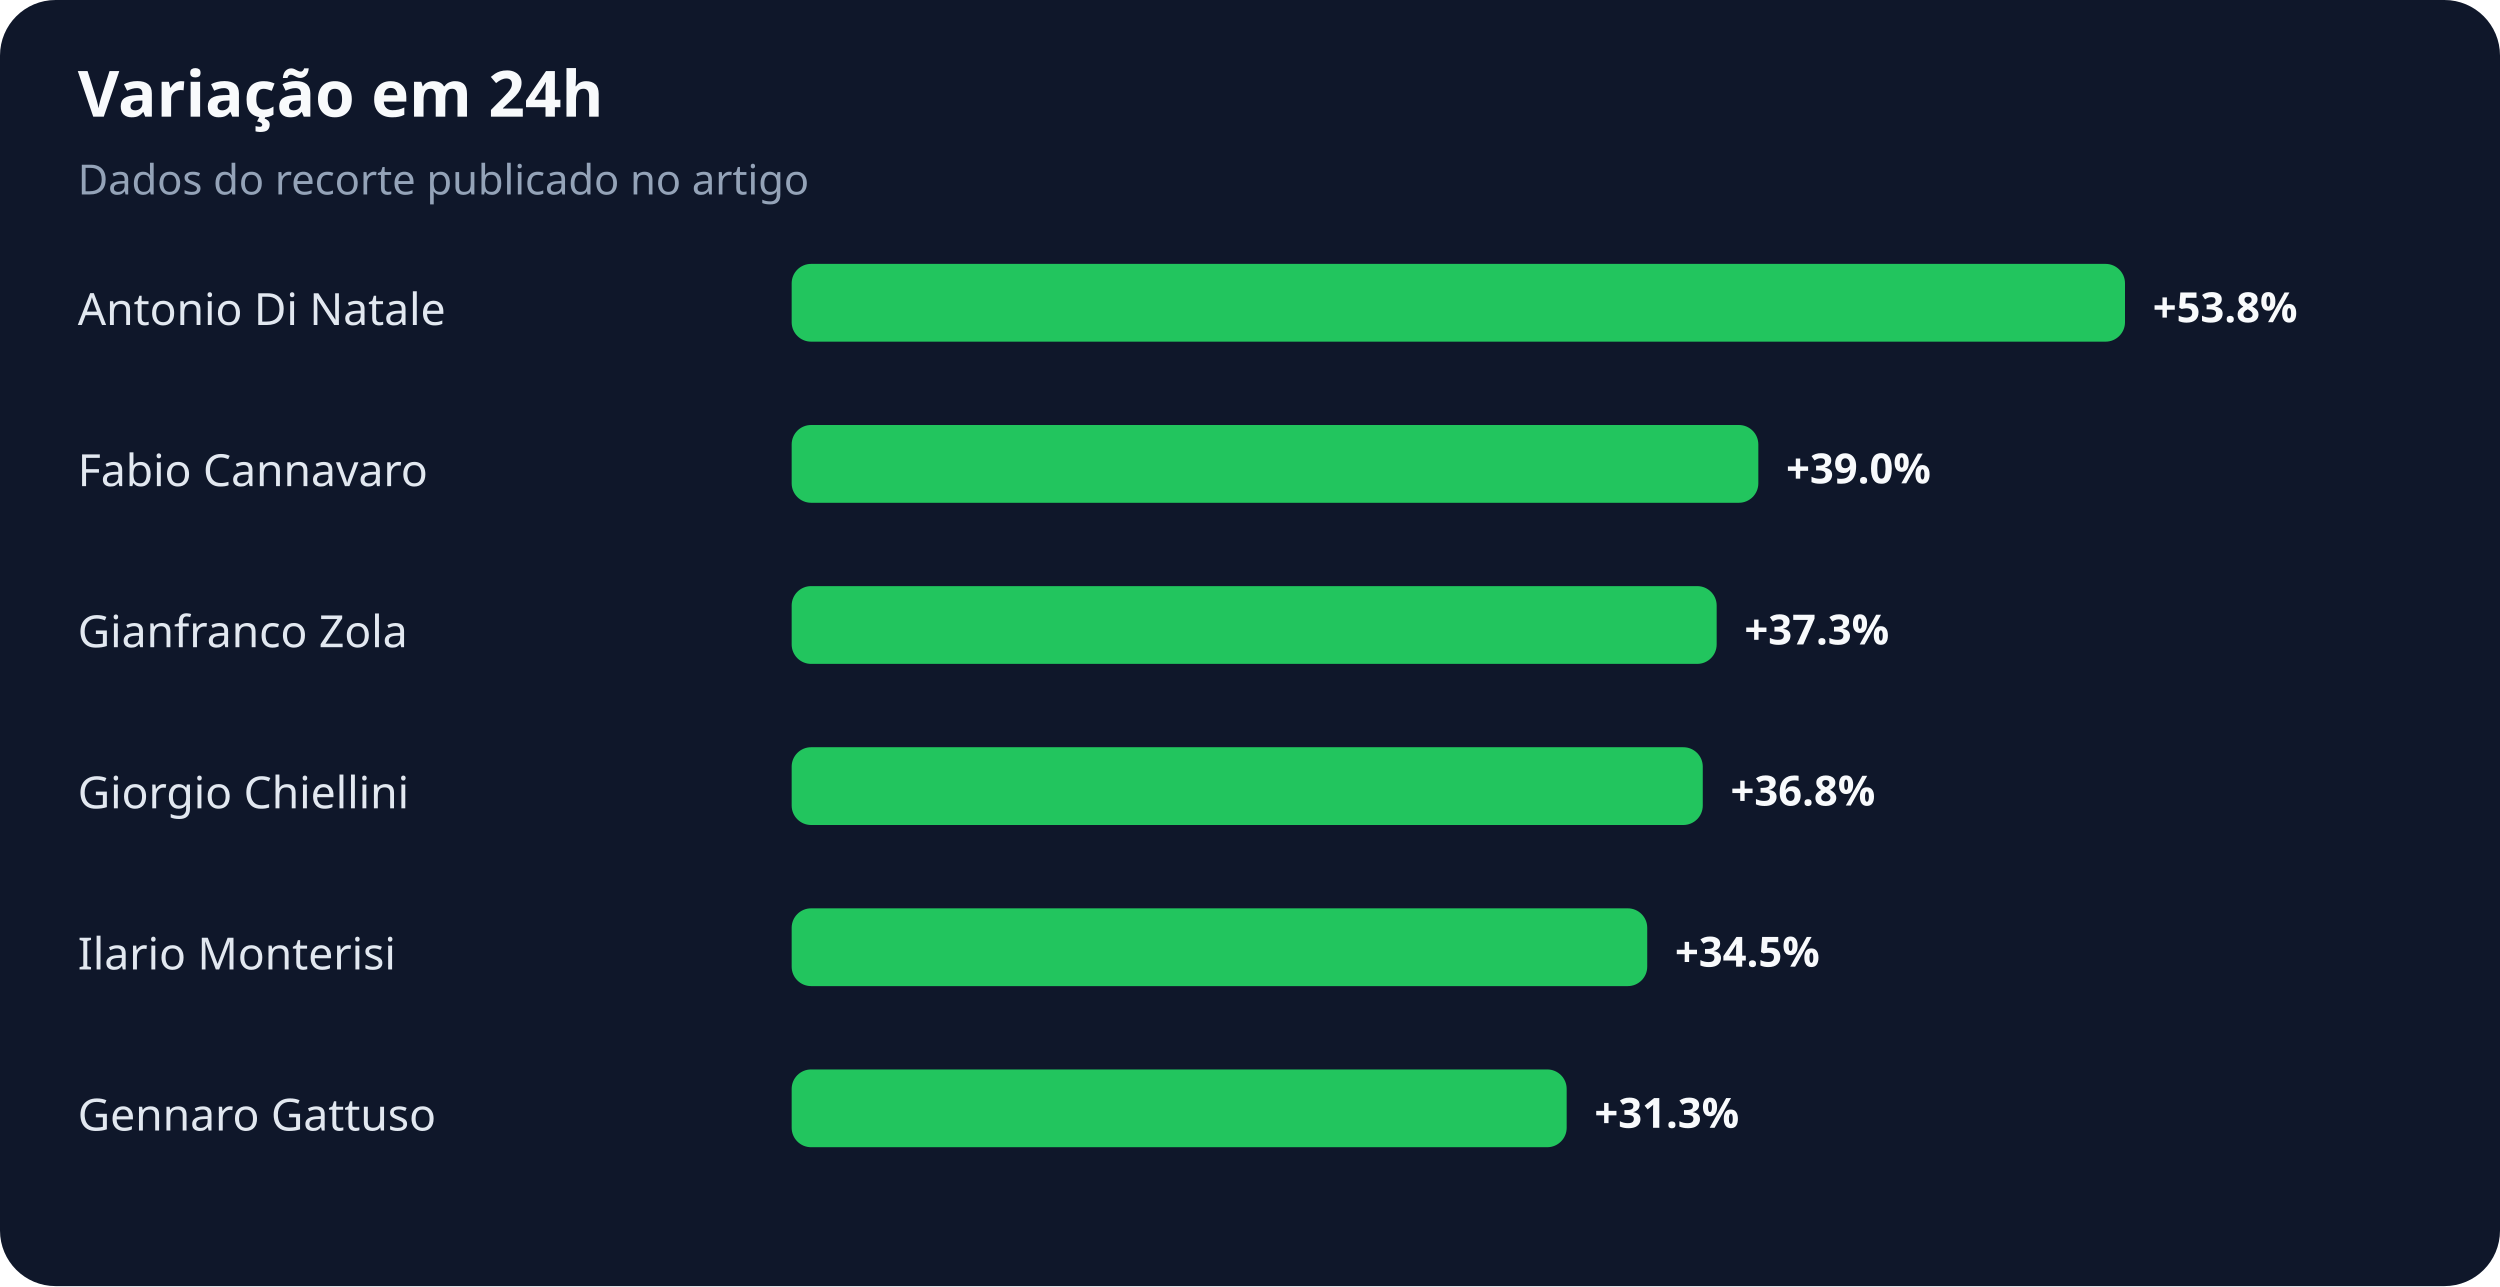
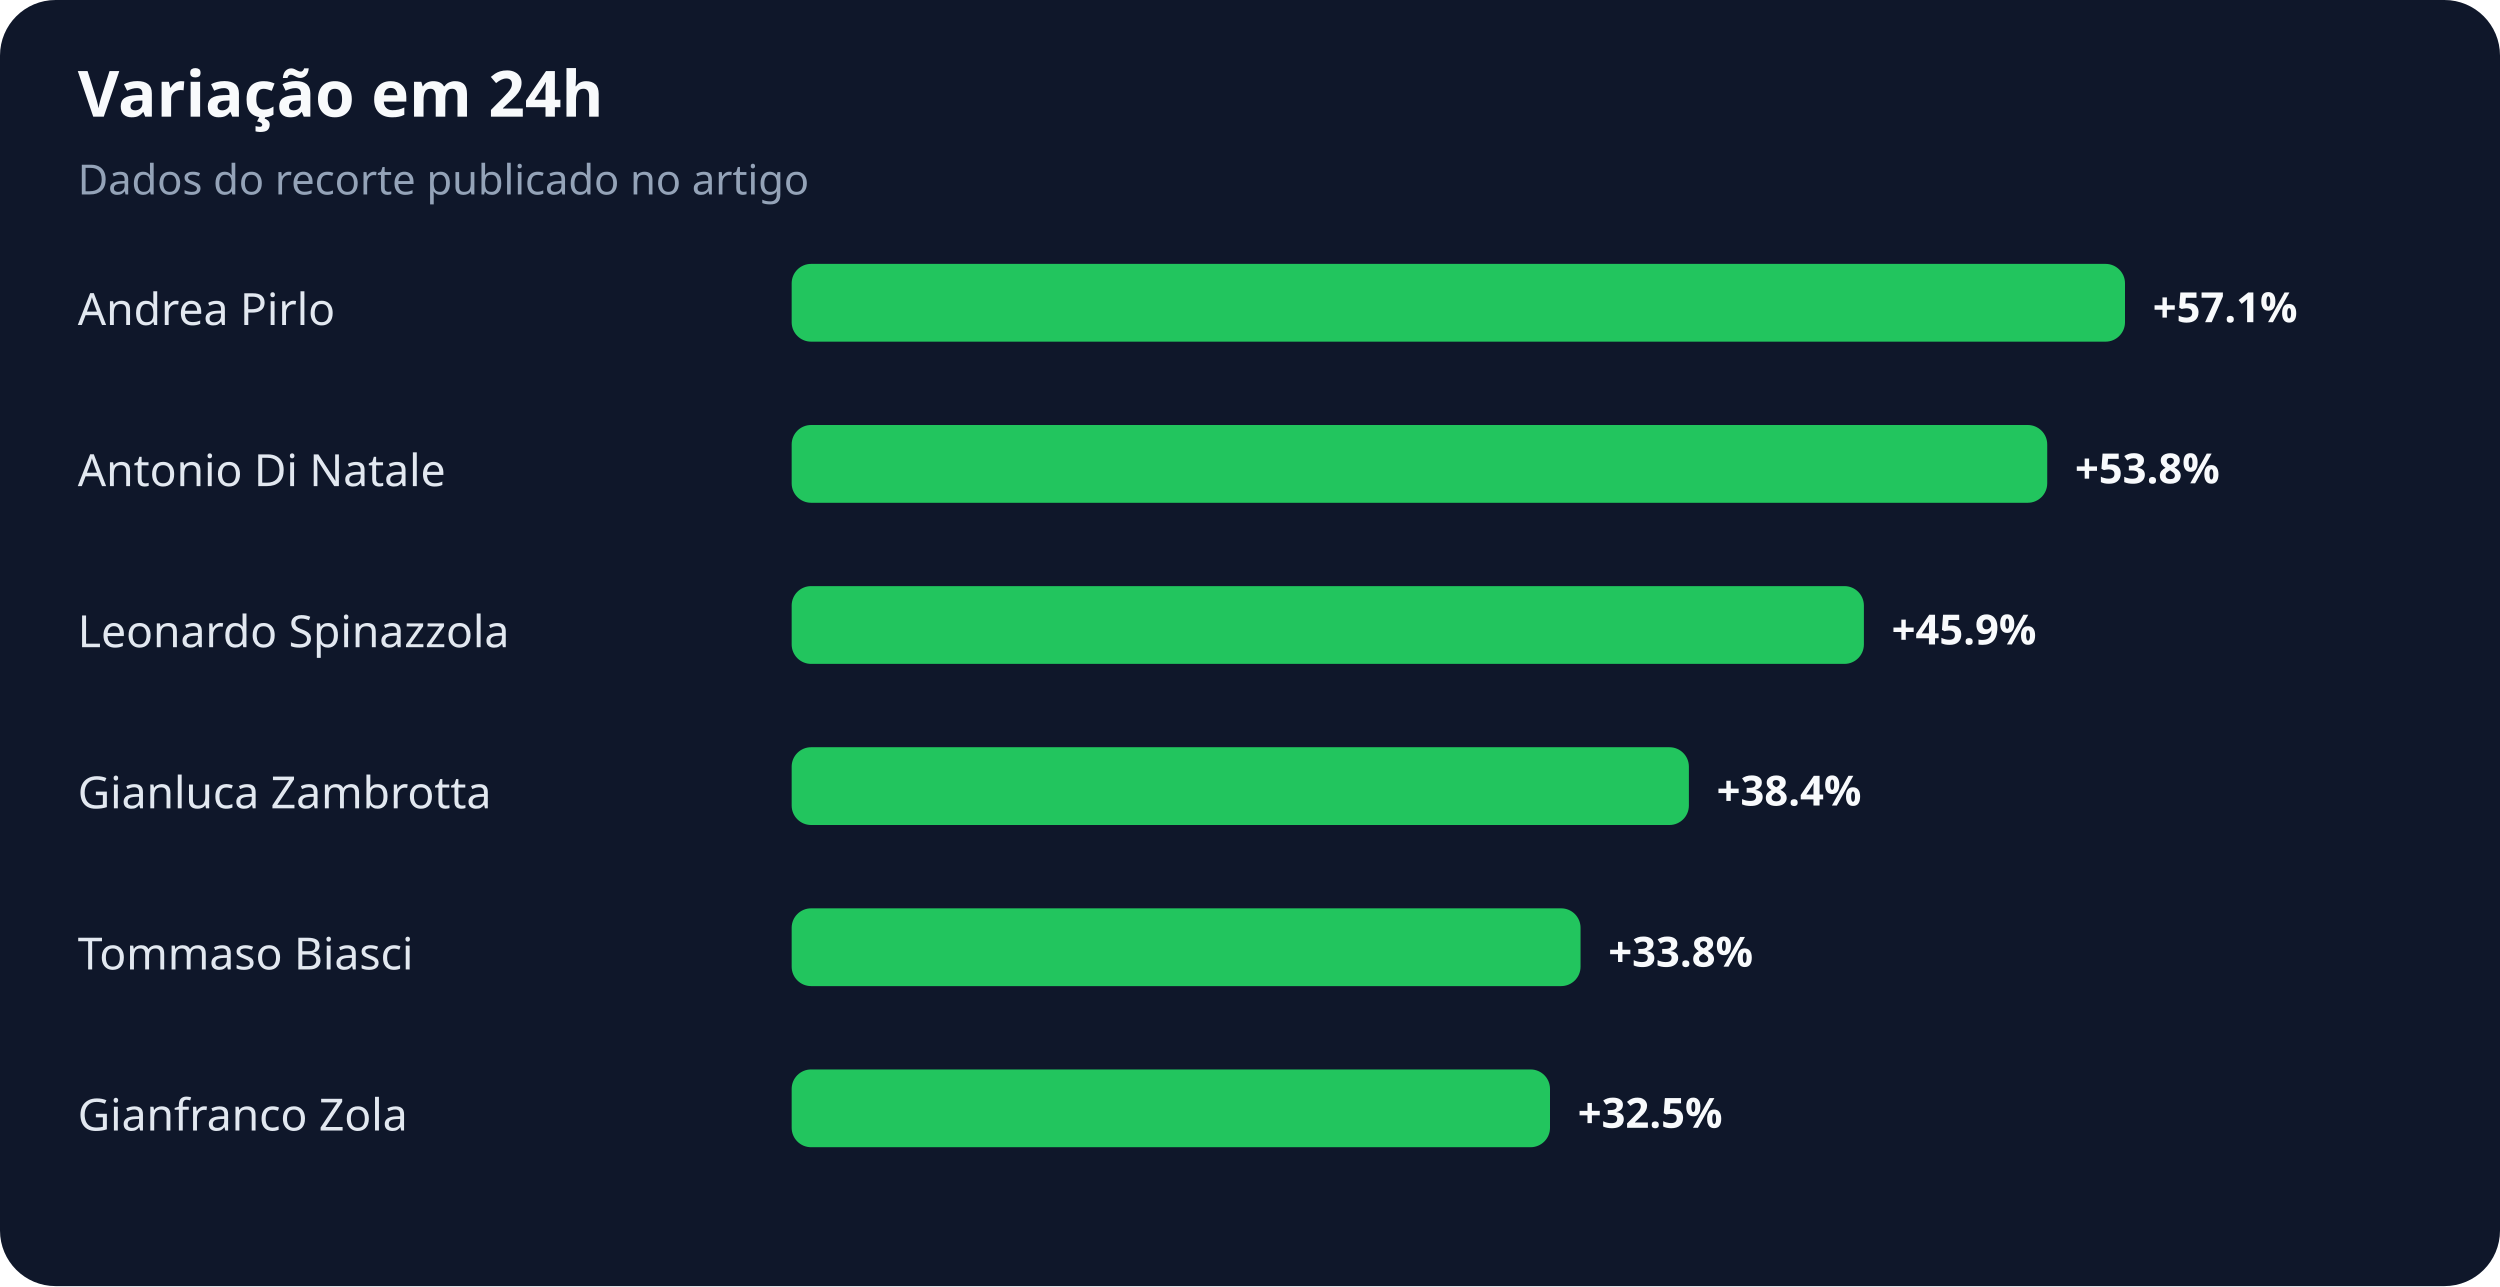
<svg xmlns="http://www.w3.org/2000/svg" width="900" height="463" viewBox="0 0 900 463" role="img" aria-labelledby="title desc">
  <rect width="100%" height="100%" rx="20" fill="#0f172a" />
  <text x="28" y="42" fill="#f8fafc" font-family="system-ui,sans-serif" font-size="23" font-weight="700">Variação em 24h</text>
  <text x="28" y="70" fill="#94a3b8" font-family="system-ui,sans-serif" font-size="15">Dados do recorte publicado no artigo</text>
-   <text x="28" y="117" fill="#e2e8f0" font-family="system-ui,sans-serif" font-size="16">Antonio Di Natale</text>
+   <text x="28" y="117" fill="#e2e8f0" font-family="system-ui,sans-serif" font-size="16">Andrea Pirlo</text>
  <rect x="285" y="95" width="480" height="28" rx="7" fill="#22c55e" />
-   <text x="775" y="116" fill="#f8fafc" font-family="system-ui,sans-serif" font-size="15" font-weight="700">+53.8%</text>
-   <text x="28" y="175" fill="#e2e8f0" font-family="system-ui,sans-serif" font-size="16">Fabio Cannavaro</text>
-   <rect x="285" y="153" width="348" height="28" rx="7" fill="#22c55e" />
-   <text x="643" y="174" fill="#f8fafc" font-family="system-ui,sans-serif" font-size="15" font-weight="700">+39.0%</text>
-   <text x="28" y="233" fill="#e2e8f0" font-family="system-ui,sans-serif" font-size="16">Gianfranco Zola</text>
-   <rect x="285" y="211" width="333" height="28" rx="7" fill="#22c55e" />
-   <text x="628" y="232" fill="#f8fafc" font-family="system-ui,sans-serif" font-size="15" font-weight="700">+37.3%</text>
-   <text x="28" y="291" fill="#e2e8f0" font-family="system-ui,sans-serif" font-size="16">Giorgio Chiellini</text>
-   <rect x="285" y="269" width="328" height="28" rx="7" fill="#22c55e" />
-   <text x="623" y="290" fill="#f8fafc" font-family="system-ui,sans-serif" font-size="15" font-weight="700">+36.8%</text>
-   <text x="28" y="349" fill="#e2e8f0" font-family="system-ui,sans-serif" font-size="16">Ilario Monterisi</text>
-   <rect x="285" y="327" width="308" height="28" rx="7" fill="#22c55e" />
-   <text x="603" y="348" fill="#f8fafc" font-family="system-ui,sans-serif" font-size="15" font-weight="700">+34.5%</text>
-   <text x="28" y="407" fill="#e2e8f0" font-family="system-ui,sans-serif" font-size="16">Gennaro Gattuso</text>
-   <rect x="285" y="385" width="279" height="28" rx="7" fill="#22c55e" />
-   <text x="574" y="406" fill="#f8fafc" font-family="system-ui,sans-serif" font-size="15" font-weight="700">+31.3%</text>
+   <text x="775" y="116" fill="#f8fafc" font-family="system-ui,sans-serif" font-size="15" font-weight="700">+57.1%</text>
+   <text x="28" y="175" fill="#e2e8f0" font-family="system-ui,sans-serif" font-size="16">Antonio Di Natale</text>
+   <rect x="285" y="153" width="452" height="28" rx="7" fill="#22c55e" />
+   <text x="747" y="174" fill="#f8fafc" font-family="system-ui,sans-serif" font-size="15" font-weight="700">+53.8%</text>
+   <text x="28" y="233" fill="#e2e8f0" font-family="system-ui,sans-serif" font-size="16">Leonardo Spinazzola</text>
+   <rect x="285" y="211" width="386" height="28" rx="7" fill="#22c55e" />
+   <text x="681" y="232" fill="#f8fafc" font-family="system-ui,sans-serif" font-size="15" font-weight="700">+45.9%</text>
+   <text x="28" y="291" fill="#e2e8f0" font-family="system-ui,sans-serif" font-size="16">Gianluca Zambrotta</text>
+   <rect x="285" y="269" width="323" height="28" rx="7" fill="#22c55e" />
+   <text x="618" y="290" fill="#f8fafc" font-family="system-ui,sans-serif" font-size="15" font-weight="700">+38.4%</text>
+   <text x="28" y="349" fill="#e2e8f0" font-family="system-ui,sans-serif" font-size="16">Tommaso Biasci</text>
+   <rect x="285" y="327" width="284" height="28" rx="7" fill="#22c55e" />
+   <text x="579" y="348" fill="#f8fafc" font-family="system-ui,sans-serif" font-size="15" font-weight="700">+33.8%</text>
+   <text x="28" y="407" fill="#e2e8f0" font-family="system-ui,sans-serif" font-size="16">Gianfranco Zola</text>
+   <rect x="285" y="385" width="273" height="28" rx="7" fill="#22c55e" />
+   <text x="568" y="406" fill="#f8fafc" font-family="system-ui,sans-serif" font-size="15" font-weight="700">+32.5%</text>
</svg>
